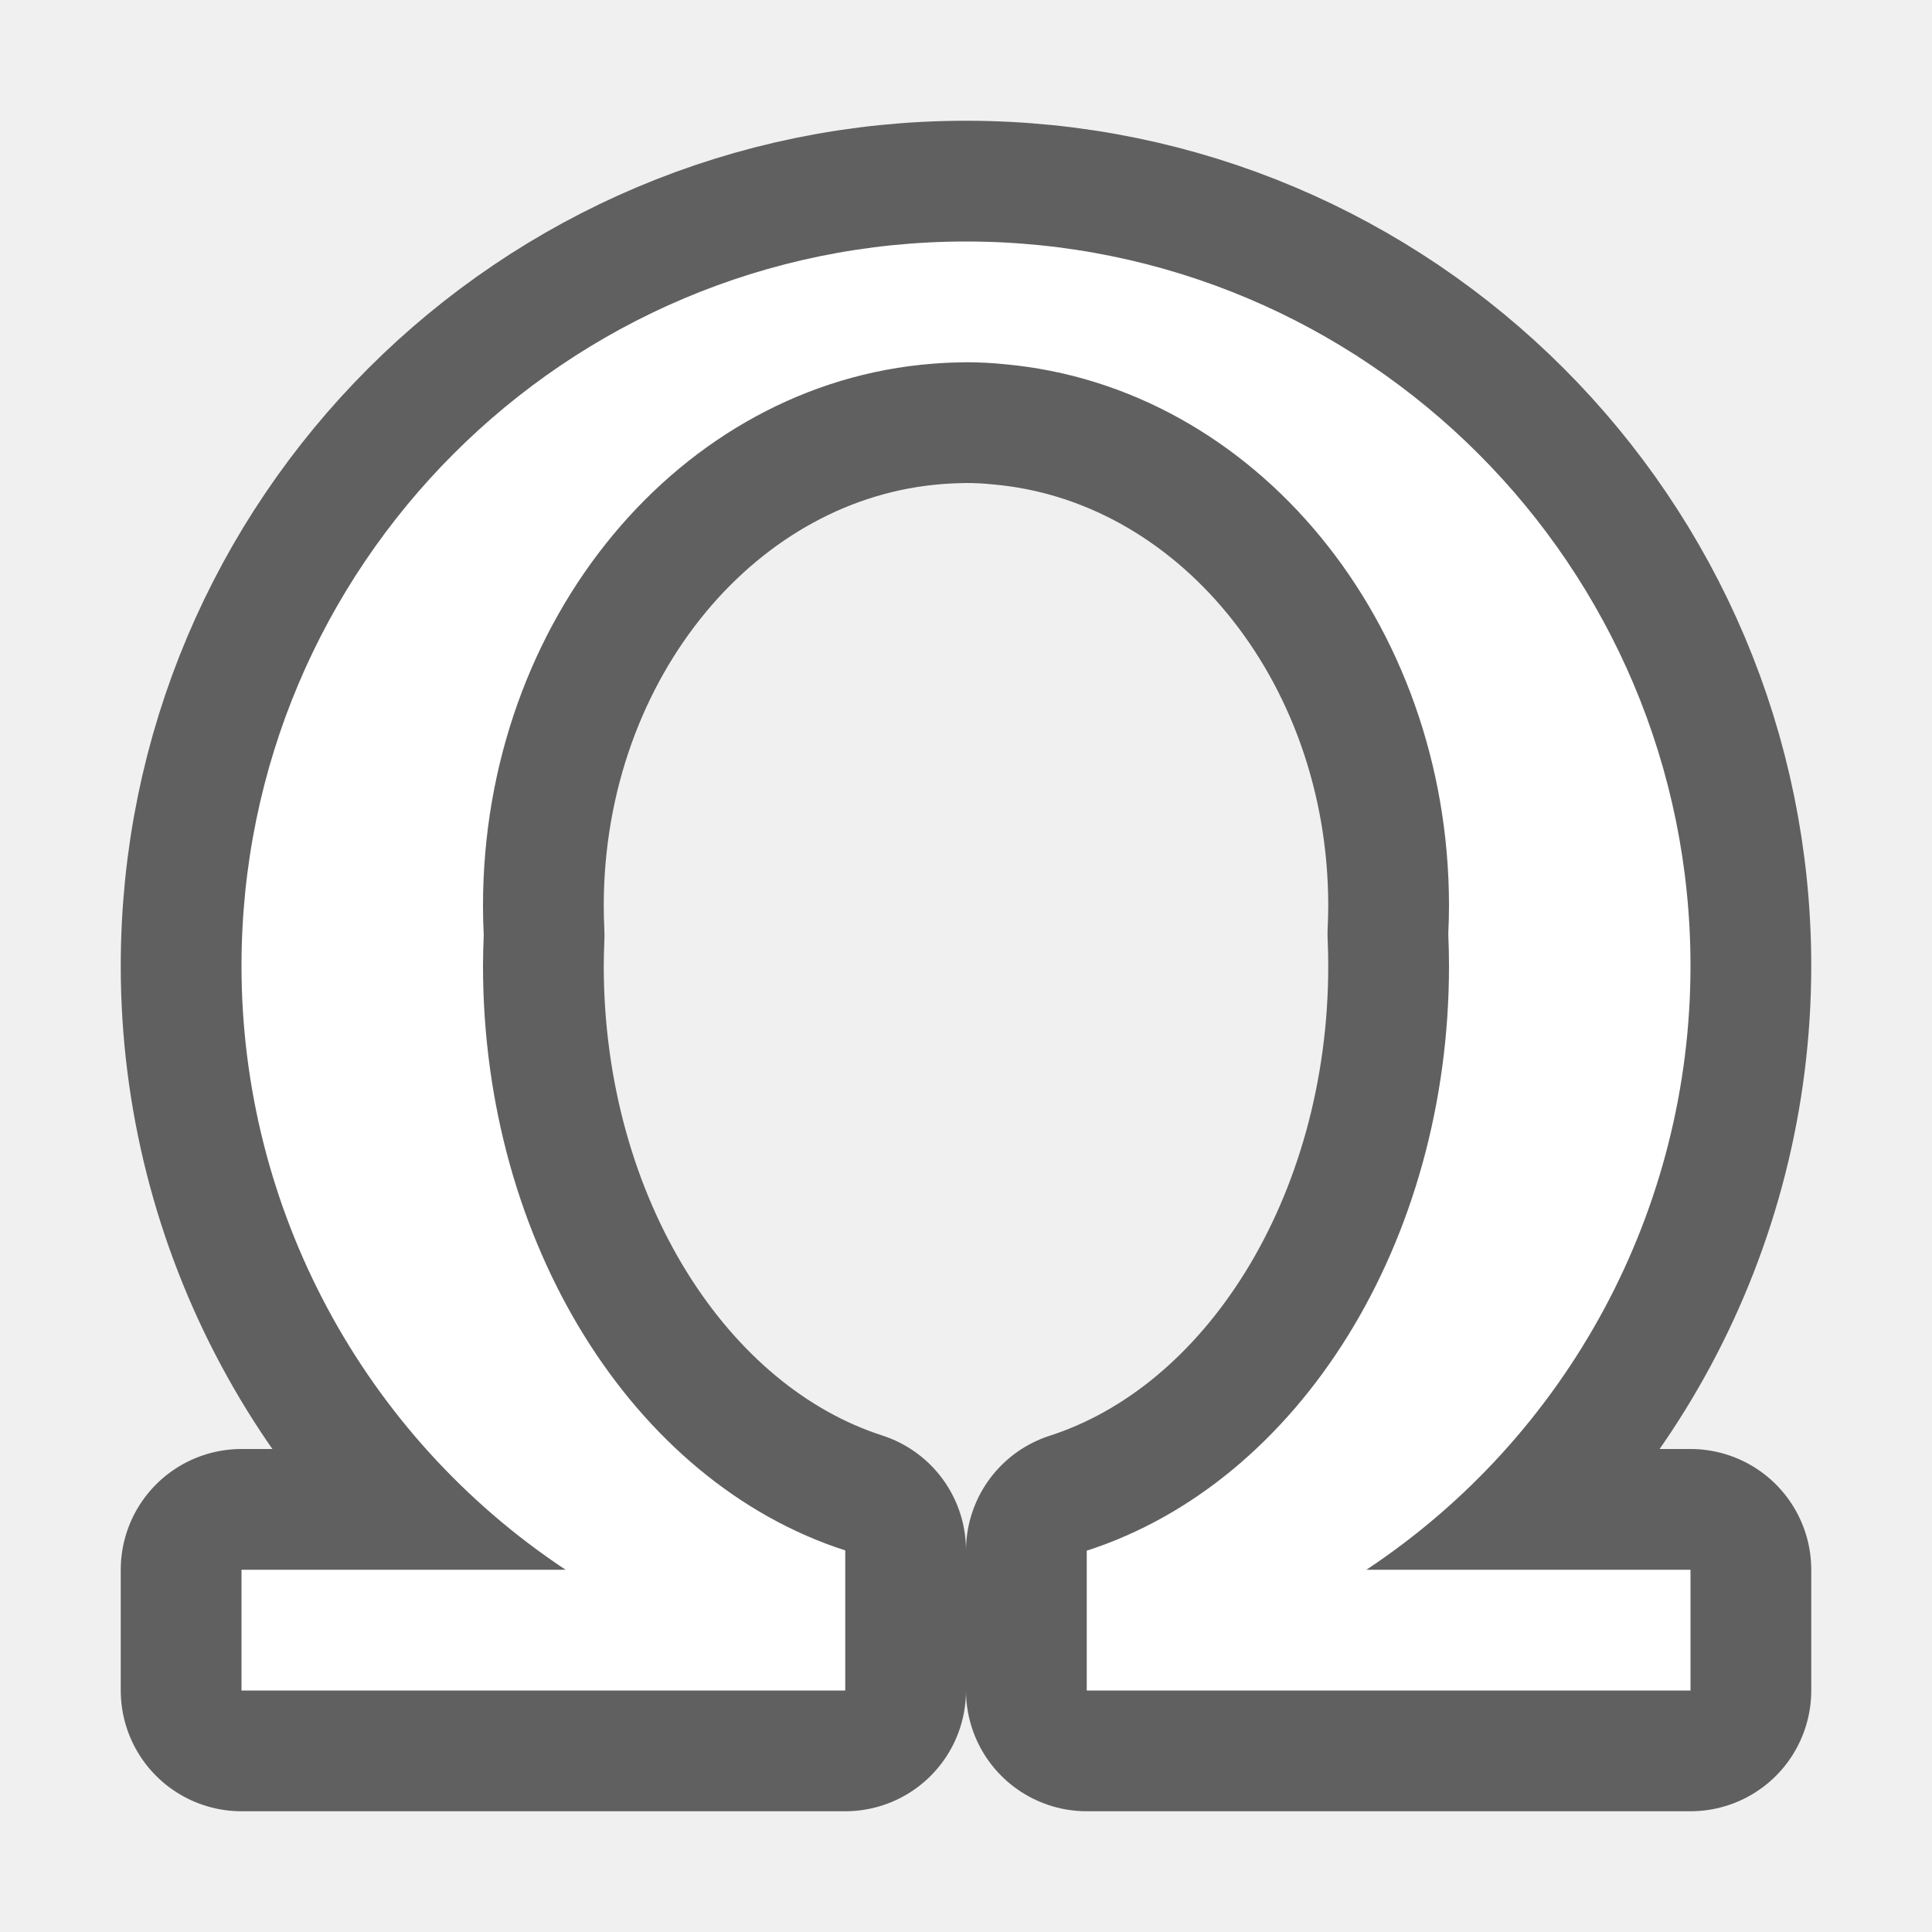
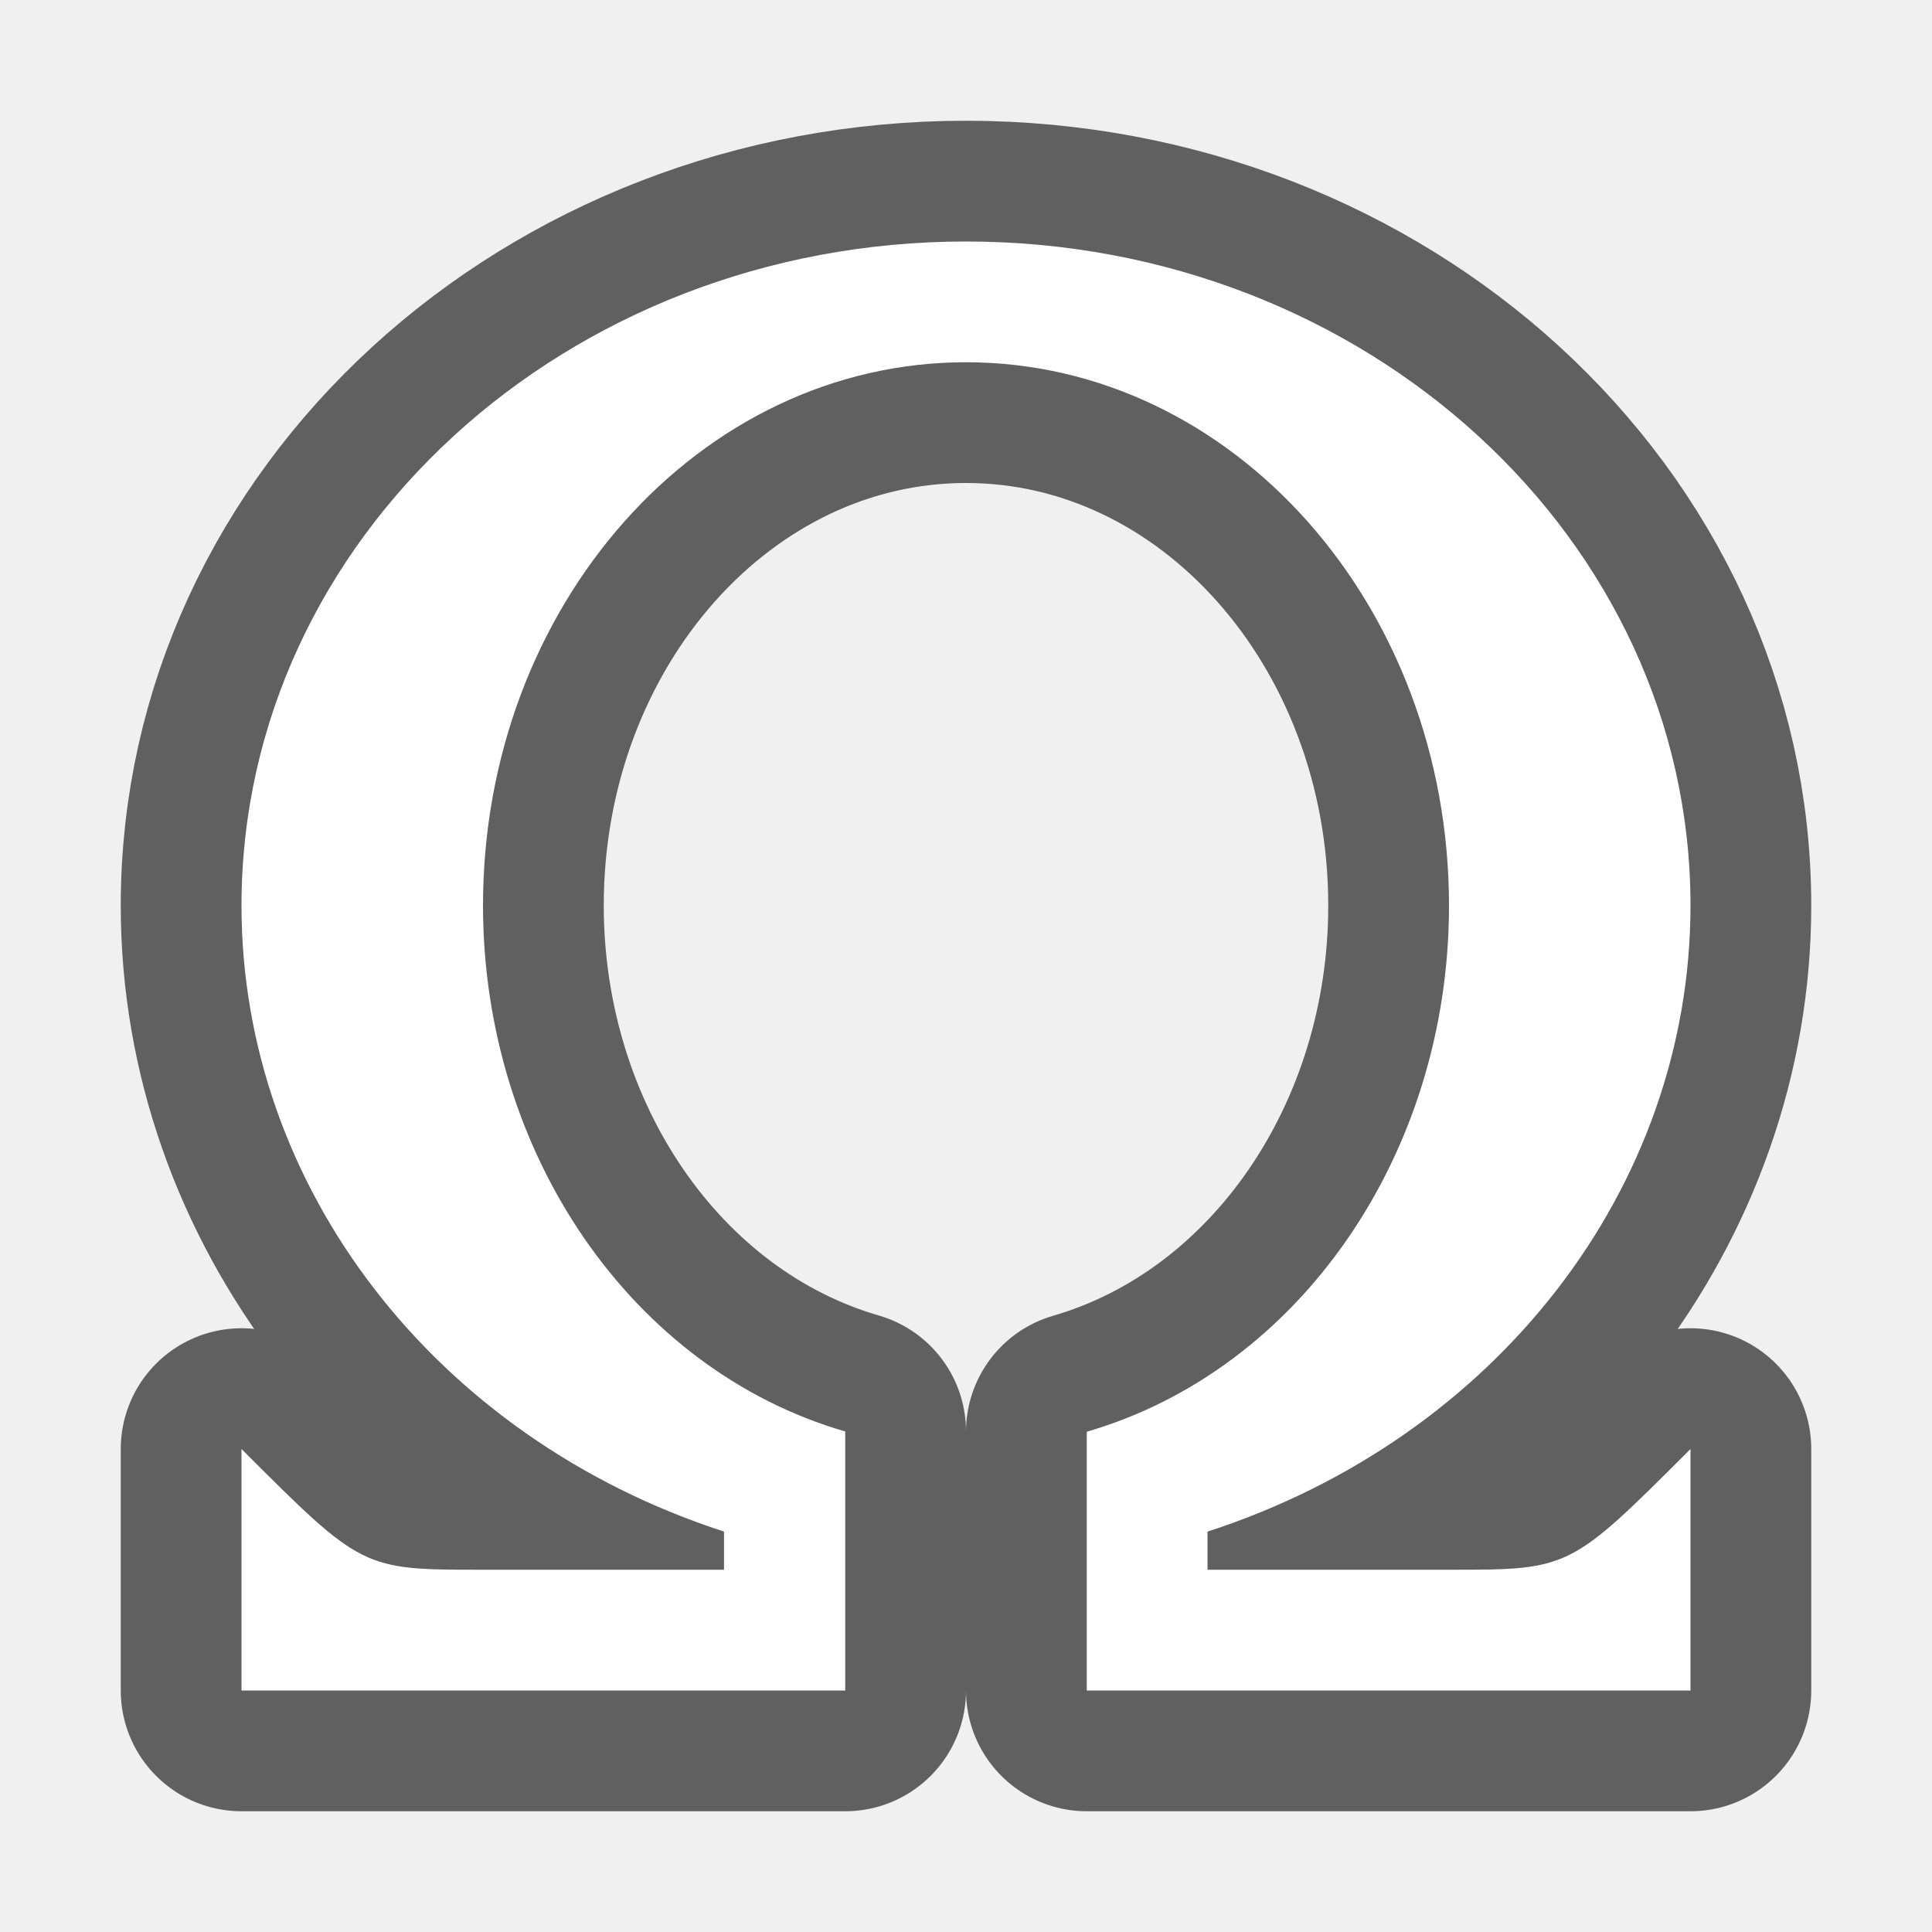
<svg xmlns="http://www.w3.org/2000/svg" viewBox="0 0 16 16" version="1.1" id="svg4">
  <defs id="defs8" />
-   <path id="path880" style="opacity:0.6;fill:#000000;fill-rule:evenodd;stroke:#000000;stroke-width:2;stroke-linecap:round;stroke-linejoin:round" d="M 8 2 A 6 6 0 0 0 2 8 A 6 6 0 0 0 4.684 13 L 2 13 L 2 14 L 7 14 L 7 13.916 L 7 13 L 7 12.84 A 4 5 0 0 1 4 8 A 4 5 0 0 1 4.006 7.748 A 4 4.5 0 0 1 4.006 7.744 A 4 4.5 0 0 1 4 7.5 A 4 4.5 0 0 1 7.725 3.012 A 4 4.5 0 0 1 7.781 3.008 A 4 5 0 0 1 7.912 3.002 A 4 5 0 0 1 8 3 A 4 5 0 0 1 8.158 3.004 A 4 4.5 0 0 1 8.162 3.004 A 4 5 0 0 1 8.316 3.016 A 4 4.5 0 0 1 12 7.5 A 4 4.5 0 0 1 11.994 7.734 A 4 5 0 0 1 12 8 A 4 5 0 0 1 9 12.842 L 9 13 L 9 13.916 L 9 14 L 14 14 L 14 13 L 11.316 13 A 6 6 0 0 0 14 8 A 6 6 0 0 0 8 2 z " />
-   <path id="path834" style="opacity:1;fill:#ffffff;fill-rule:evenodd;stroke:none;stroke-width:2;stroke-linecap:round;stroke-linejoin:round" d="M 8 2 A 6 6 0 0 0 2 8 A 6 6 0 0 0 4.684 13 L 2 13 L 2 14 L 7 14 L 7 13.916 L 7 13 L 7 12.84 A 4 5 0 0 1 4 8 A 4 5 0 0 1 4.006 7.748 A 4 4.5 0 0 1 4.006 7.744 A 4 4.5 0 0 1 4 7.5 A 4 4.5 0 0 1 7.725 3.012 A 4 4.5 0 0 1 7.781 3.008 A 4 5 0 0 1 7.912 3.002 A 4 5 0 0 1 8 3 A 4 5 0 0 1 8.158 3.004 A 4 4.5 0 0 1 8.162 3.004 A 4 5 0 0 1 8.316 3.016 A 4 4.5 0 0 1 12 7.5 A 4 4.5 0 0 1 11.994 7.734 A 4 5 0 0 1 12 8 A 4 5 0 0 1 9 12.842 L 9 13 L 9 13.916 L 9 14 L 14 14 L 14 13 L 11.316 13 A 6 6 0 0 0 14 8 A 6 6 0 0 0 8 2 z " />
+   <path id="path932" style="opacity:0.6;fill:#000000;fill-rule:evenodd;stroke:#000000;stroke-width:2;stroke-miterlimit:4;stroke-dasharray:none;stroke-linejoin:round" d="M 8,2 C 4.686,2 2,4.462 2,7.5 c 2.718e-4,2.329 1.601,4.406 3.996,5.184 V 13 H 4 C 3,13 3,13 2,12 v 2 h 5 v -1 -0.076 -0.598 -0.471 C 5.234,11.343 4.001,9.551 4,7.5 4,5.015 5.791,3 8,3 c 2.209,0 4,2.015 4,4.5 1.28e-4,2.052 -1.234,3.844 -3,4.357 V 12 12.922 14 h 1 4 v -2 c -1,1 -1,1 -2,1 H 10 V 12.684 C 12.397,11.907 13.999,9.83 14,7.5 14,4.462 11.314,2 8,2 Z" />
+   <path id="path901" style="opacity:1;fill:#ffffff;fill-rule:evenodd;stroke:none" d="M 8,2 C 4.686,2 2,4.462 2,7.5 c 2.718e-4,2.329 1.601,4.406 3.996,5.184 V 13 H 4 C 3,13 3,13 2,12 v 2 h 5 v -1 -0.076 -0.598 -0.471 C 5.234,11.343 4.001,9.551 4,7.5 4,5.015 5.791,3 8,3 c 2.209,0 4,2.015 4,4.5 1.28e-4,2.052 -1.234,3.844 -3,4.357 V 12 12.922 14 h 1 4 v -2 c -1,1 -1,1 -2,1 H 10 V 12.684 C 12.397,11.907 13.999,9.83 14,7.5 14,4.462 11.314,2 8,2 Z" />
</svg>
